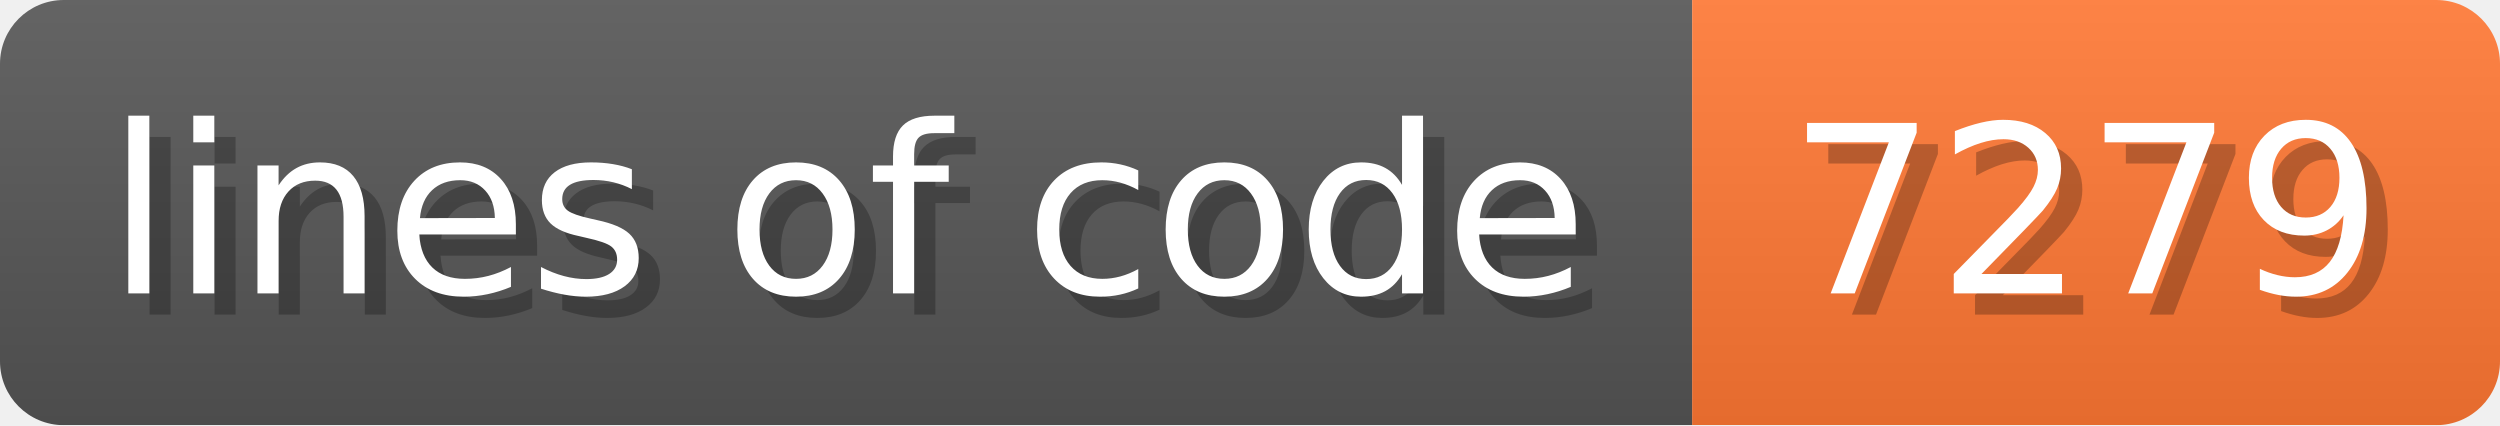
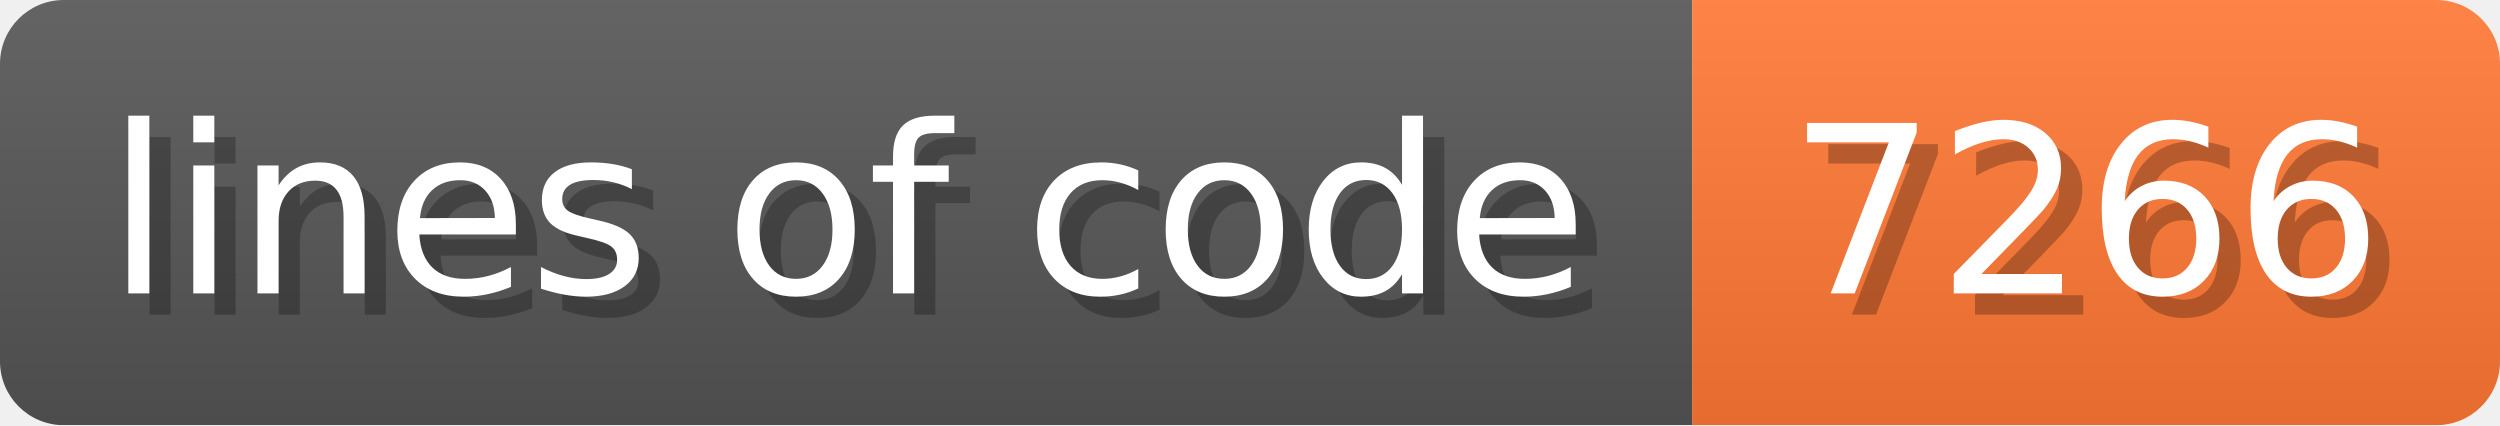
- <svg xmlns="http://www.w3.org/2000/svg" width="117.6" height="20" viewBox="0 0 1176 200" role="img" aria-label="lines of code: 7279">
+ <svg xmlns="http://www.w3.org/2000/svg" width="117.6" height="20" viewBox="0 0 1176 200" role="img" aria-label="lines of code: 7266">
  <linearGradient id="a" x2="0" y2="100%">
    <stop offset="0" stop-opacity=".1" stop-color="#EEE" />
    <stop offset="1" stop-opacity=".1" />
  </linearGradient>
  <mask id="m">
    <rect width="1176" height="200" rx="30" fill="#FFF" />
  </mask>
  <g mask="url(#m)">
    <rect width="796" height="200" fill="#555" />
    <rect width="380" height="200" fill="#F73" x="796" />
    <rect width="1176" height="200" fill="url(#a)" />
  </g>
  <g aria-hidden="true" fill="#fff" text-anchor="start" font-family="Verdana,DejaVu Sans,sans-serif" font-size="110">
    <text x="60" y="148" textLength="696" fill="#000" opacity="0.25">lines of code</text>
    <text x="50" y="138" textLength="696">lines of code</text>
-     <text x="851" y="148" textLength="280" fill="#000" opacity="0.25">7279</text>
-     <text x="841" y="138" textLength="280">7279</text>
+     <text x="851" y="148" textLength="280" fill="#000" opacity="0.25">7266</text>
+     <text x="841" y="138" textLength="280">7266</text>
  </g>
</svg>
